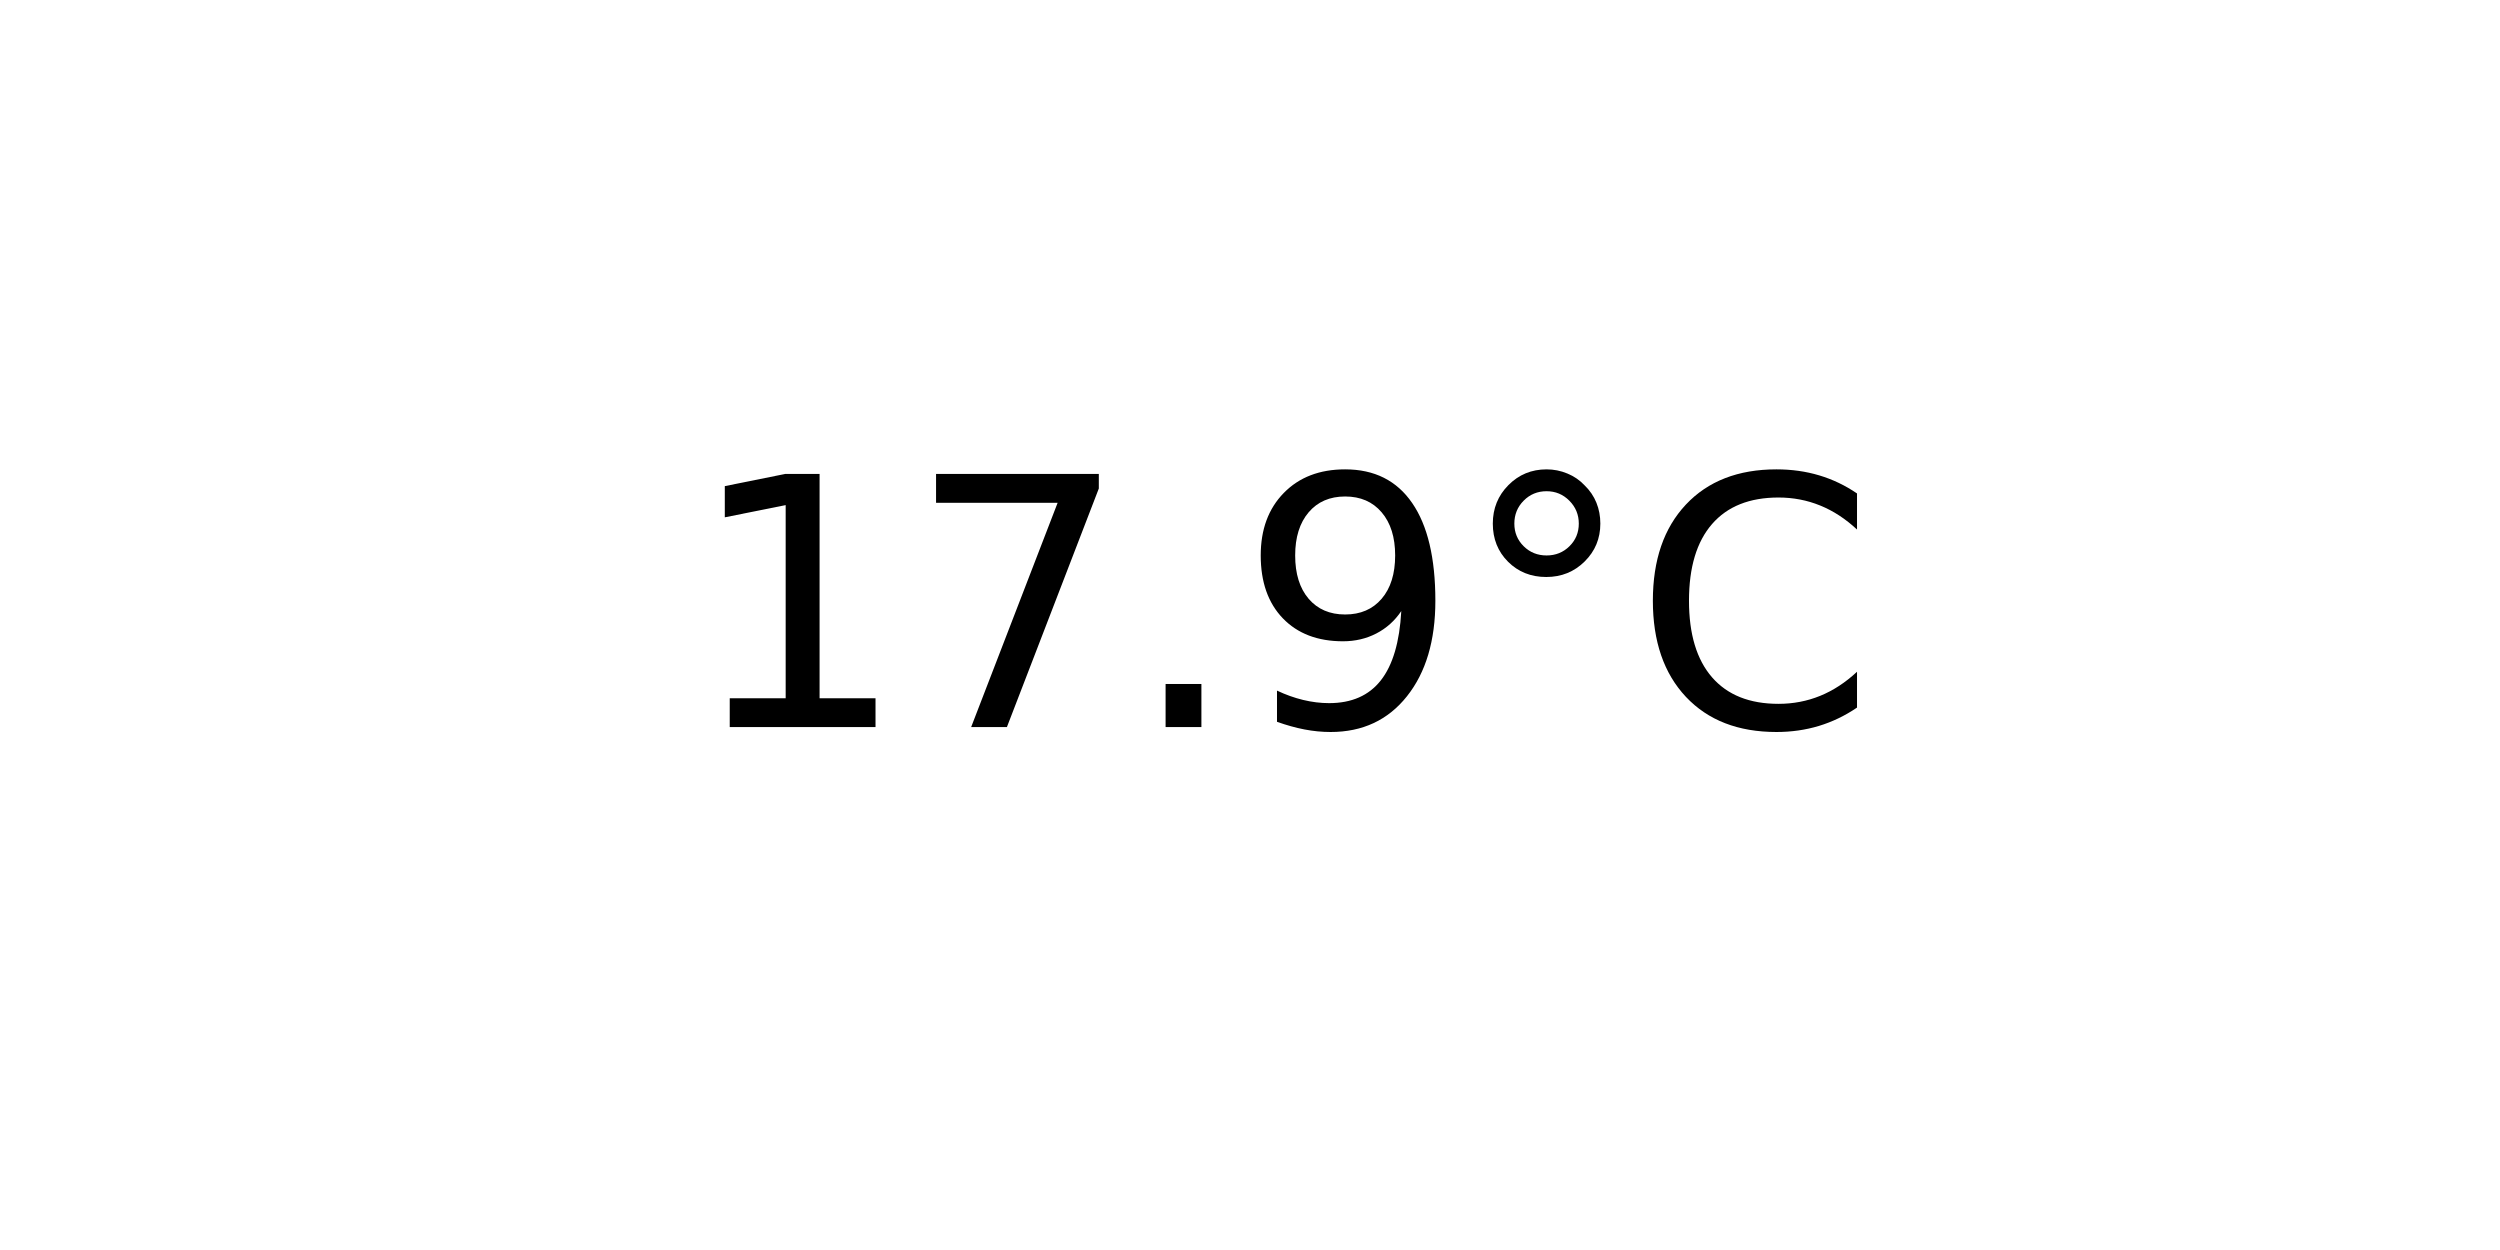
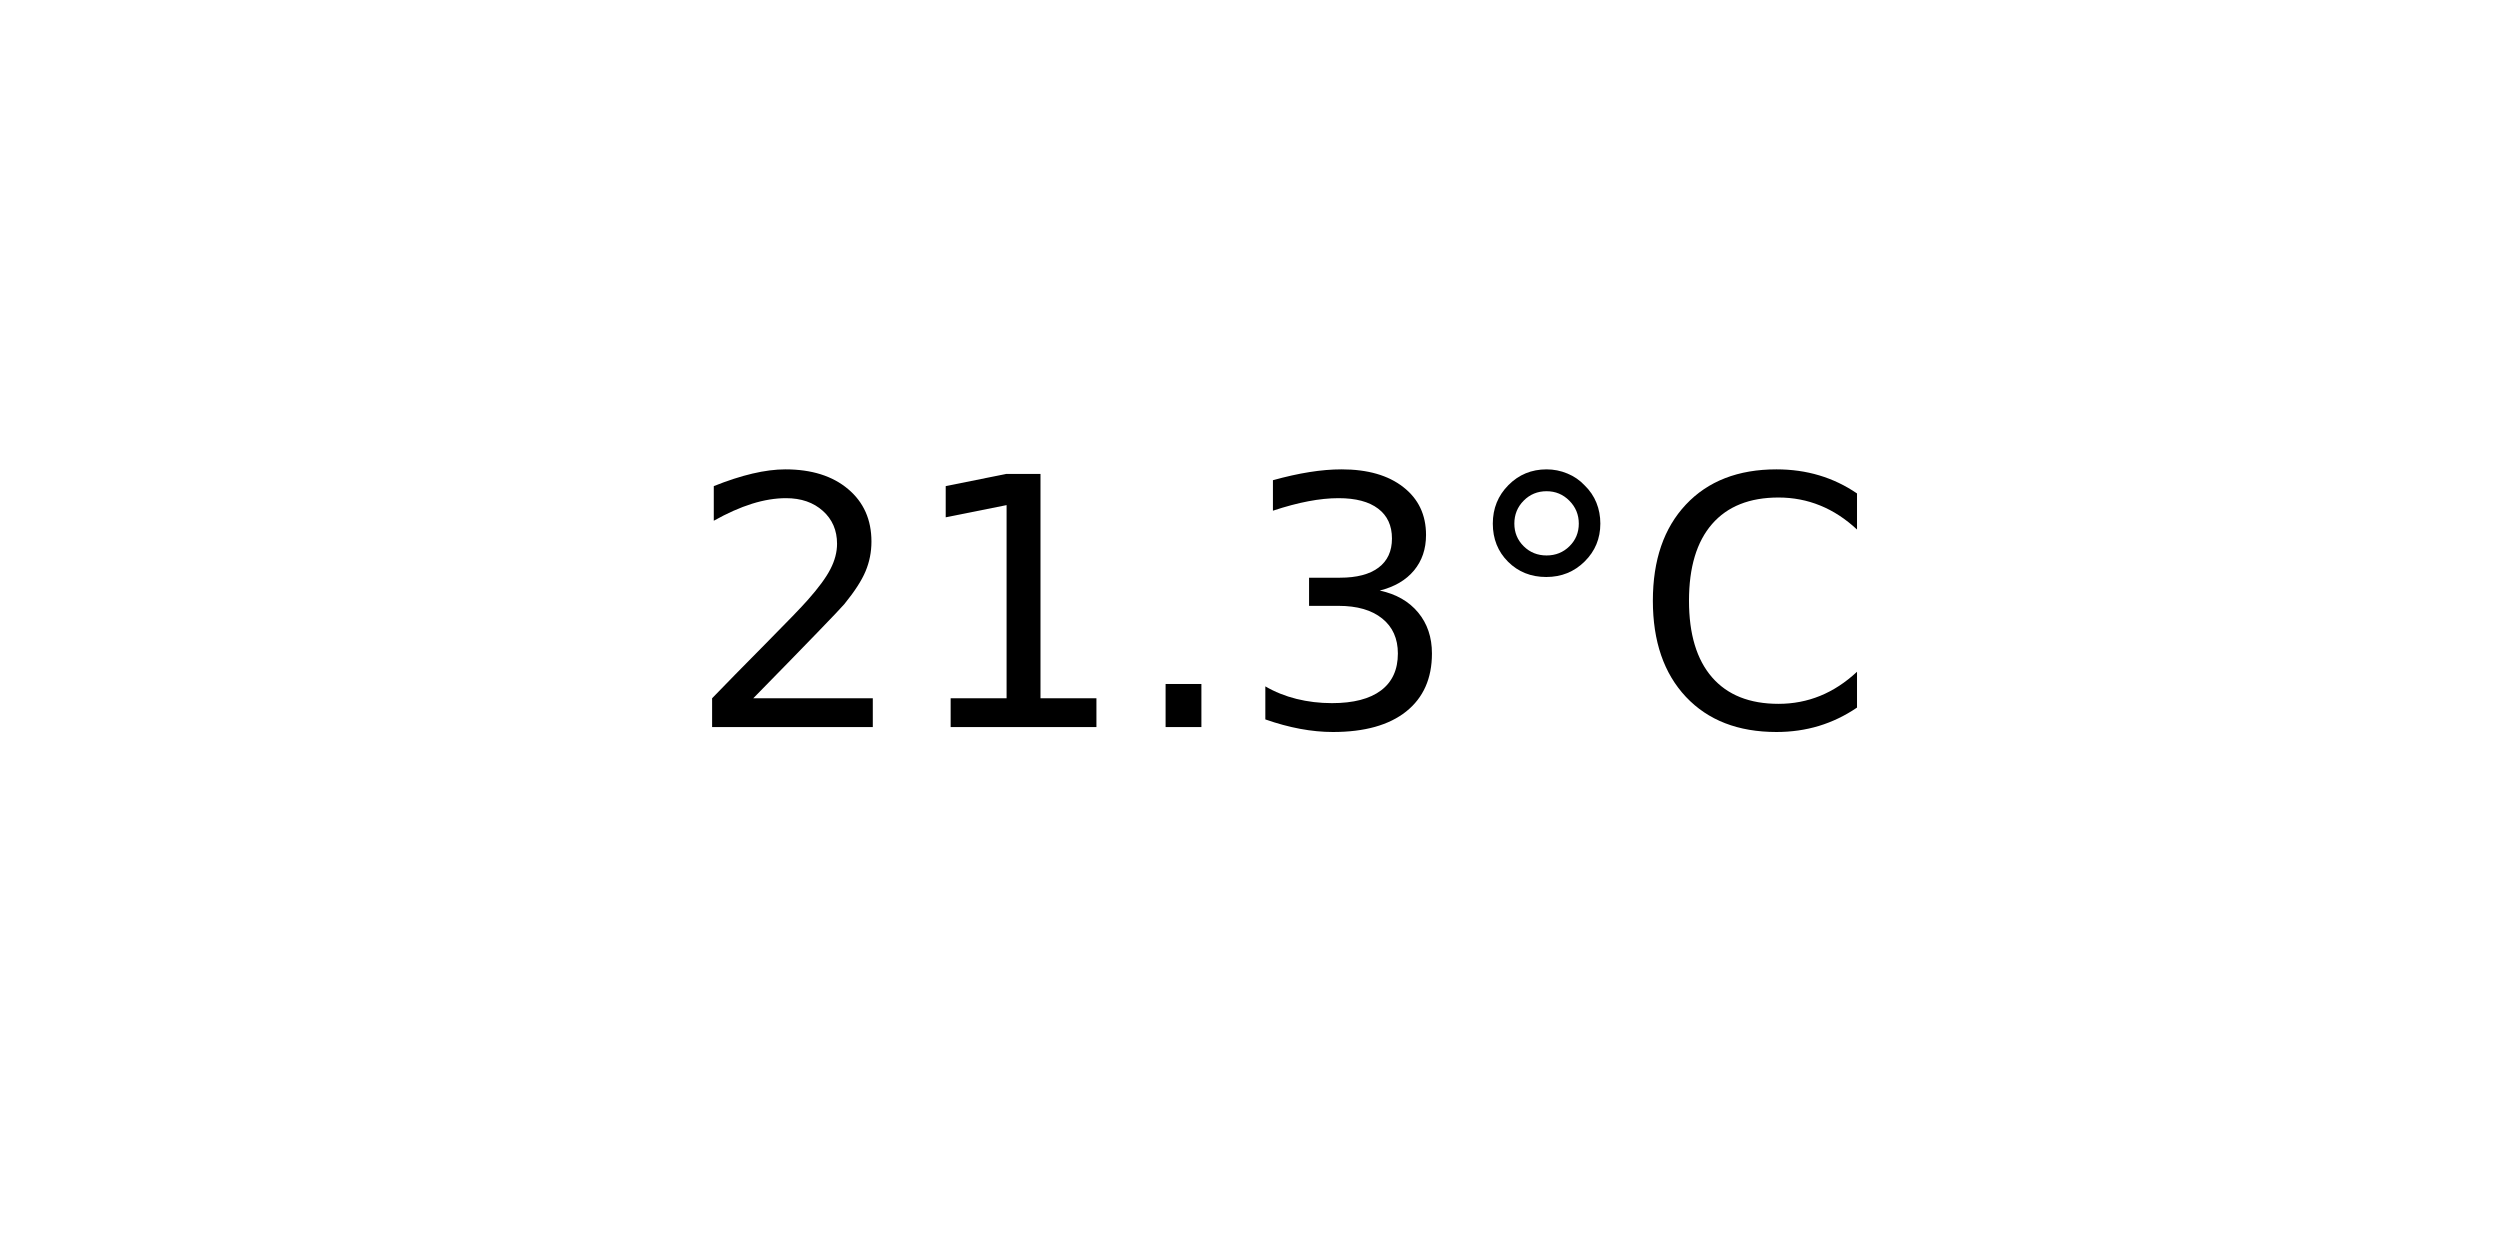
<svg xmlns="http://www.w3.org/2000/svg" xmlns:xlink="http://www.w3.org/1999/xlink" width="72pt" height="36pt" viewBox="0 0 72 36" version="1.1">
  <defs>
    <style type="text/css">*{stroke-linejoin: round; stroke-linecap: butt}</style>
  </defs>
  <g id="figure_1">
    <g id="axes_1">
      <g id="text_1">
        <g transform="translate(19.77578 20.93937) scale(0.1 -0.1)">
          <defs>
+             <path id="DejaVuSans-32" d="M 1228 531  L 3431 531  L 3431 0  L 469 0  L 469 531  Q 828 903 1448 1529  Q 2069 2156 2228 2338  Q 2531 2678 2651 2914  Q 2772 3150 2772 3378  Q 2772 3750 2511 3984  Q 2250 4219 1831 4219  Q 1534 4219 1204 4116  Q 875 4013 500 3803  L 500 4441  Q 881 4594 1212 4672  Q 1544 4750 1819 4750  Q 2544 4750 2975 4387  Q 3406 4025 3406 3419  Q 3406 3131 3298 2873  Q 3191 2616 2906 2266  Q 2828 2175 2409 1742  Q 1991 1309 1228 531  z " transform="scale(0.015625)" />
            <path id="DejaVuSans-31" d="M 794 531  L 1825 531  L 1825 4091  L 703 3866  L 703 4441  L 1819 4666  L 2450 4666  L 2450 531  L 3481 531  L 3481 0  L 794 0  L 794 531  z " transform="scale(0.015625)" />
-             <path id="DejaVuSans-37" d="M 525 4666  L 3525 4666  L 3525 4397  L 1831 0  L 1172 0  L 2766 4134  L 525 4134  L 525 4666  z " transform="scale(0.015625)" />
            <path id="DejaVuSans-2e" d="M 684 794  L 1344 794  L 1344 0  L 684 0  L 684 794  z " transform="scale(0.015625)" />
-             <path id="DejaVuSans-39" d="M 703 97  L 703 672  Q 941 559 1184 500  Q 1428 441 1663 441  Q 2288 441 2617 861  Q 2947 1281 2994 2138  Q 2813 1869 2534 1725  Q 2256 1581 1919 1581  Q 1219 1581 811 2004  Q 403 2428 403 3163  Q 403 3881 828 4315  Q 1253 4750 1959 4750  Q 2769 4750 3195 4129  Q 3622 3509 3622 2328  Q 3622 1225 3098 567  Q 2575 -91 1691 -91  Q 1453 -91 1209 -44  Q 966 3 703 97  z M 1959 2075  Q 2384 2075 2632 2365  Q 2881 2656 2881 3163  Q 2881 3666 2632 3958  Q 2384 4250 1959 4250  Q 1534 4250 1286 3958  Q 1038 3666 1038 3163  Q 1038 2656 1286 2365  Q 1534 2075 1959 2075  z " transform="scale(0.015625)" />
+             <path id="DejaVuSans-33" d="M 2597 2516  Q 3050 2419 3304 2112  Q 3559 1806 3559 1356  Q 3559 666 3084 287  Q 2609 -91 1734 -91  Q 1441 -91 1130 -33  Q 819 25 488 141  L 488 750  Q 750 597 1062 519  Q 1375 441 1716 441  Q 2309 441 2620 675  Q 2931 909 2931 1356  Q 2931 1769 2642 2001  Q 2353 2234 1838 2234  L 1294 2234  L 1294 2753  L 1863 2753  Q 2328 2753 2575 2939  Q 2822 3125 2822 3475  Q 2822 3834 2567 4026  Q 2313 4219 1838 4219  Q 1578 4219 1281 4162  Q 984 4106 628 3988  L 628 4550  Q 988 4650 1302 4700  Q 1616 4750 1894 4750  Q 2613 4750 3031 4423  Q 3450 4097 3450 3541  Q 3450 3153 3228 2886  Q 3006 2619 2597 2516  z " transform="scale(0.015625)" />
            <path id="DejaVuSans-b0" d="M 1600 4347  Q 1350 4347 1178 4173  Q 1006 4000 1006 3750  Q 1006 3503 1178 3333  Q 1350 3163 1600 3163  Q 1850 3163 2022 3333  Q 2194 3503 2194 3750  Q 2194 3997 2020 4172  Q 1847 4347 1600 4347  z M 1600 4750  Q 1800 4750 1984 4673  Q 2169 4597 2303 4453  Q 2447 4313 2519 4134  Q 2591 3956 2591 3750  Q 2591 3338 2302 3052  Q 2013 2766 1594 2766  Q 1172 2766 890 3047  Q 609 3328 609 3750  Q 609 4169 896 4459  Q 1184 4750 1600 4750  z " transform="scale(0.015625)" />
            <path id="DejaVuSans-43" d="M 4122 4306  L 4122 3641  Q 3803 3938 3442 4084  Q 3081 4231 2675 4231  Q 1875 4231 1450 3742  Q 1025 3253 1025 2328  Q 1025 1406 1450 917  Q 1875 428 2675 428  Q 3081 428 3442 575  Q 3803 722 4122 1019  L 4122 359  Q 3791 134 3420 21  Q 3050 -91 2638 -91  Q 1578 -91 968 557  Q 359 1206 359 2328  Q 359 3453 968 4101  Q 1578 4750 2638 4750  Q 3056 4750 3426 4639  Q 3797 4528 4122 4306  z " transform="scale(0.015625)" />
          </defs>
-           <use xlink:href="#DejaVuSans-31" />
-           <use xlink:href="#DejaVuSans-37" x="63.623" />
+           <use xlink:href="#DejaVuSans-32" />
+           <use xlink:href="#DejaVuSans-31" x="63.623" />
          <use xlink:href="#DejaVuSans-2e" x="127.246" />
-           <use xlink:href="#DejaVuSans-39" x="159.033" />
+           <use xlink:href="#DejaVuSans-33" x="159.033" />
          <use xlink:href="#DejaVuSans-b0" x="222.656" />
          <use xlink:href="#DejaVuSans-43" x="272.656" />
        </g>
      </g>
    </g>
  </g>
</svg>
